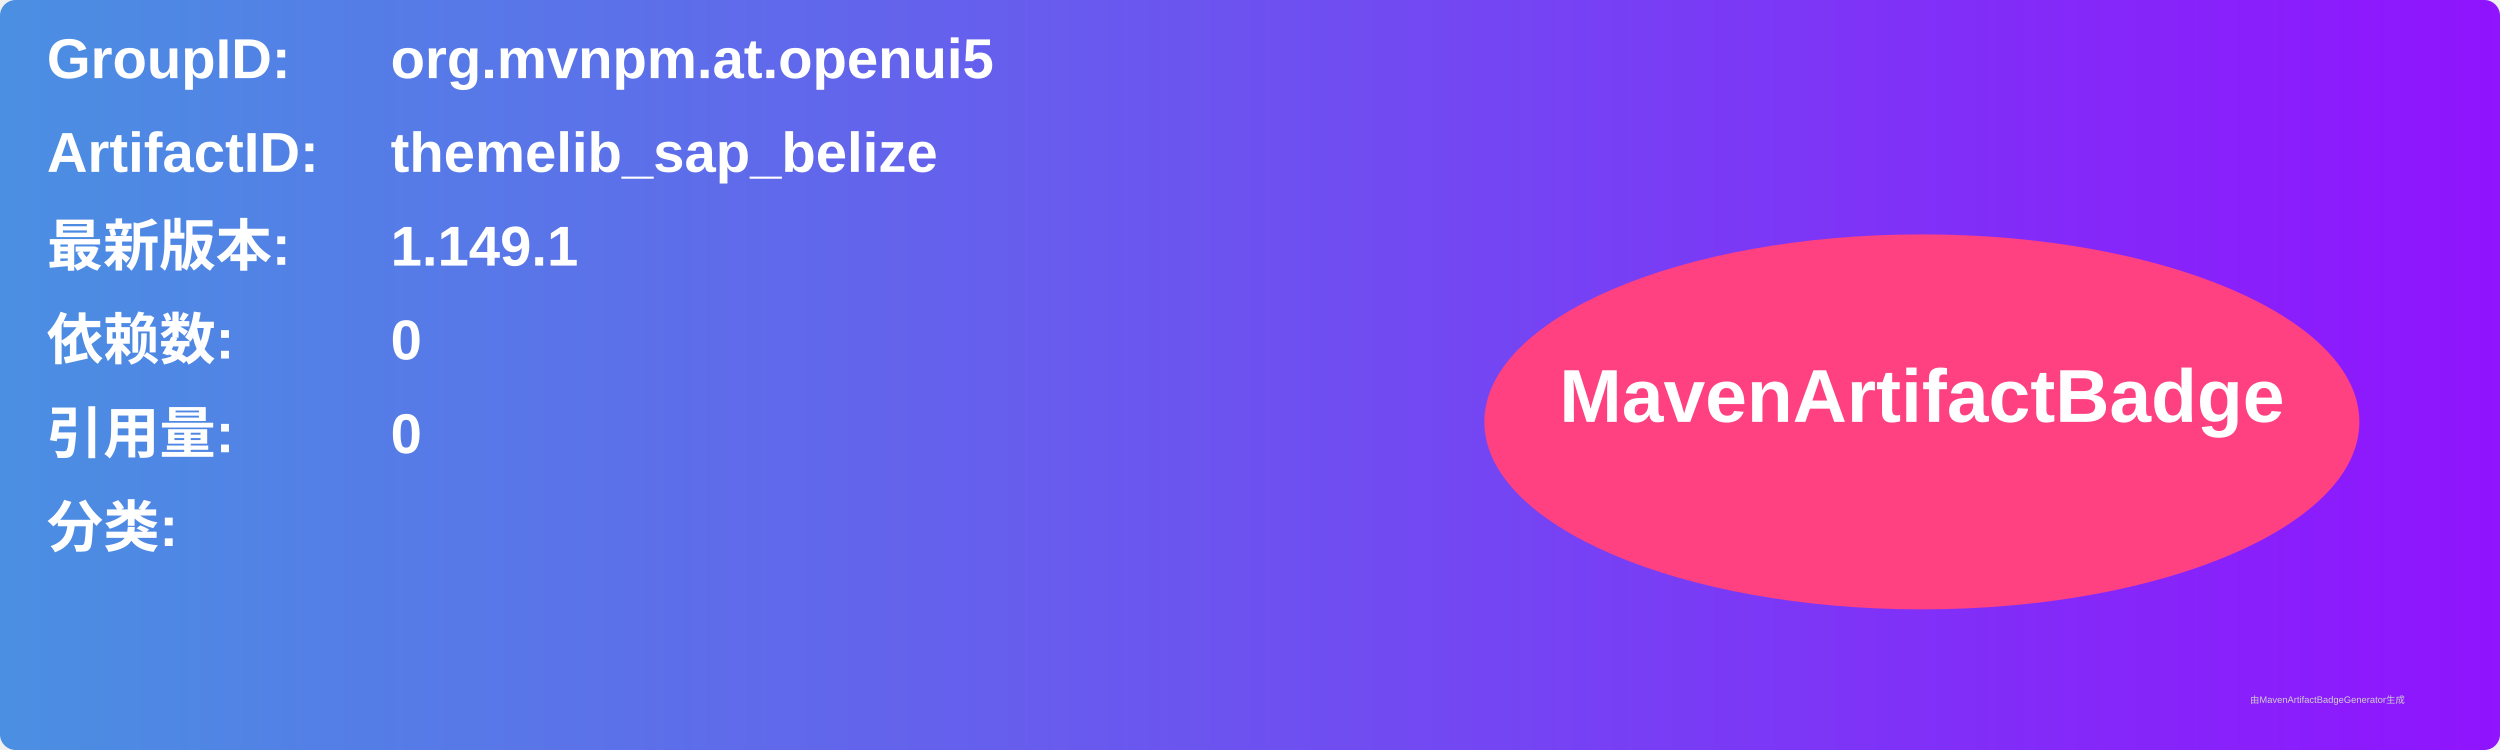
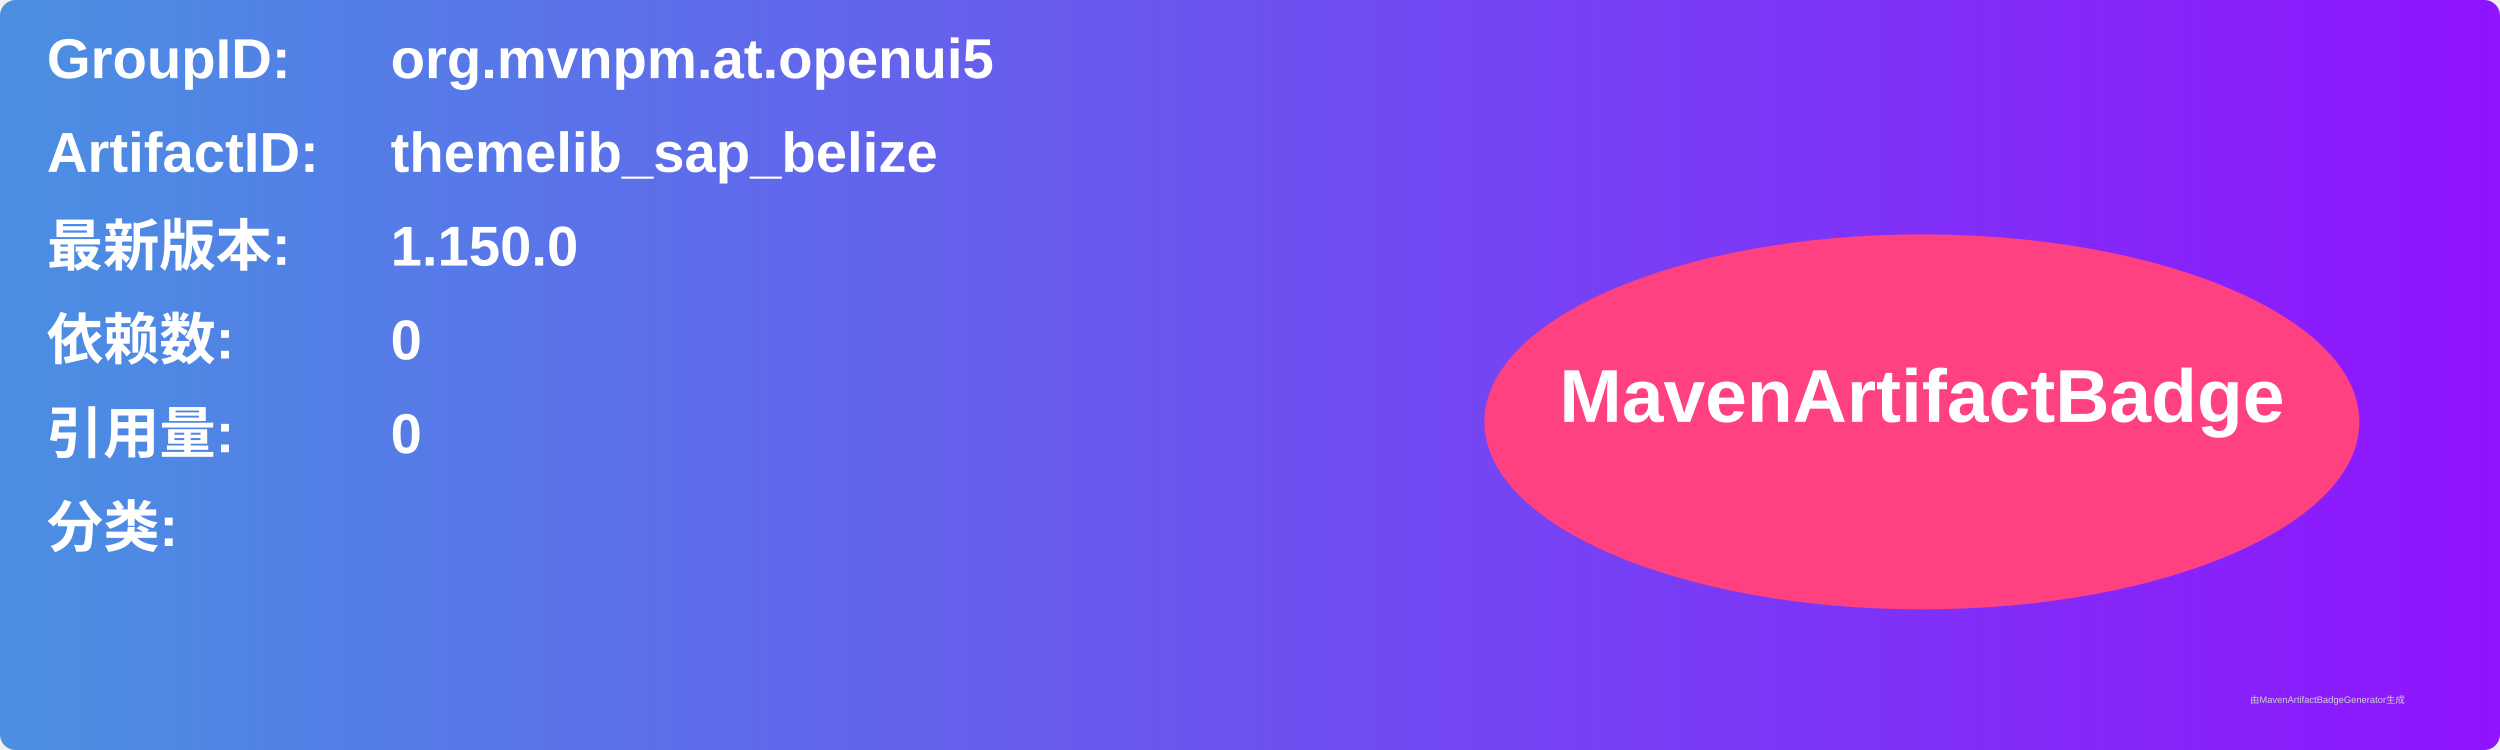
<svg xmlns="http://www.w3.org/2000/svg" width="800" height="240" viewBox="0 0 800 240">
  <linearGradient id="grad" x1="0%" y1="0%" x2="100%" y2="0%">
    <stop offset="0%" stop-color="#4a90e2" />
    <stop offset="100%" stop-color="#9013fe" />
  </linearGradient>
  <rect width="100%" height="100%" rx="5" ry="5" fill="url(#grad)" />
  <g transform="translate(15, 15)">
    <text x="0" y="10" font-family="Arial" font-size="18" fill="white" font-weight="bold" width="260">GroupID:</text>
    <text x="110" y="10" font-family="Arial" font-size="18" fill="white" font-weight="bold" width="460">org.mvnpm.at.openui5</text>
    <text x="0" y="40" font-family="Arial" font-size="18" fill="white" font-weight="bold" width="260">ArtifactID:</text>
    <text x="110" y="40" font-family="Arial" font-size="18" fill="white" font-weight="bold" width="460">themelib_sap_belize</text>
    <text x="0" y="70" font-family="Arial" font-size="18" fill="white" font-weight="bold">最新版本:</text>
    <text x="110" y="70" font-family="Arial" font-size="18" fill="white" font-weight="bold">
-       <tspan font-weight="bold">1.149.1</tspan>
+       <tspan font-weight="bold">1.150.0</tspan>
    </text>
    <text x="0" y="100" font-family="Arial" font-size="18" fill="white" font-weight="bold">依赖数: </text>
    <text x="110" y="100" font-family="Arial" font-size="18" fill="white">
      <tspan font-weight="bold">0</tspan>
    </text>
    <text x="0" y="130" font-family="Arial" font-size="18" fill="white" font-weight="bold">引用量: </text>
    <text x="110" y="130" font-family="Arial" font-size="18" fill="white">
      <tspan font-weight="bold">0</tspan>
    </text>
    <text x="0" y="160" font-family="Arial" font-size="18" fill="white" font-weight="bold">分类:</text>
    <text x="10" y="190" font-family="Arial" font-size="10" fill="white">
      <tspan font-weight="bold" />
    </text>
    <ellipse cx="600" cy="120" rx="140" ry="60" fill="#ff4081" />
    <text x="600" y="120" text-anchor="middle" font-family="Arial" font-size="24" fill="white" font-weight="bold">MavenArtifactBadge</text>
  </g>
  <text x="720" y="225" font-family="Arial" font-size="3" fill="#d0d0d0">由MavenArtifactBadgeGenerator生成</text>
</svg>
